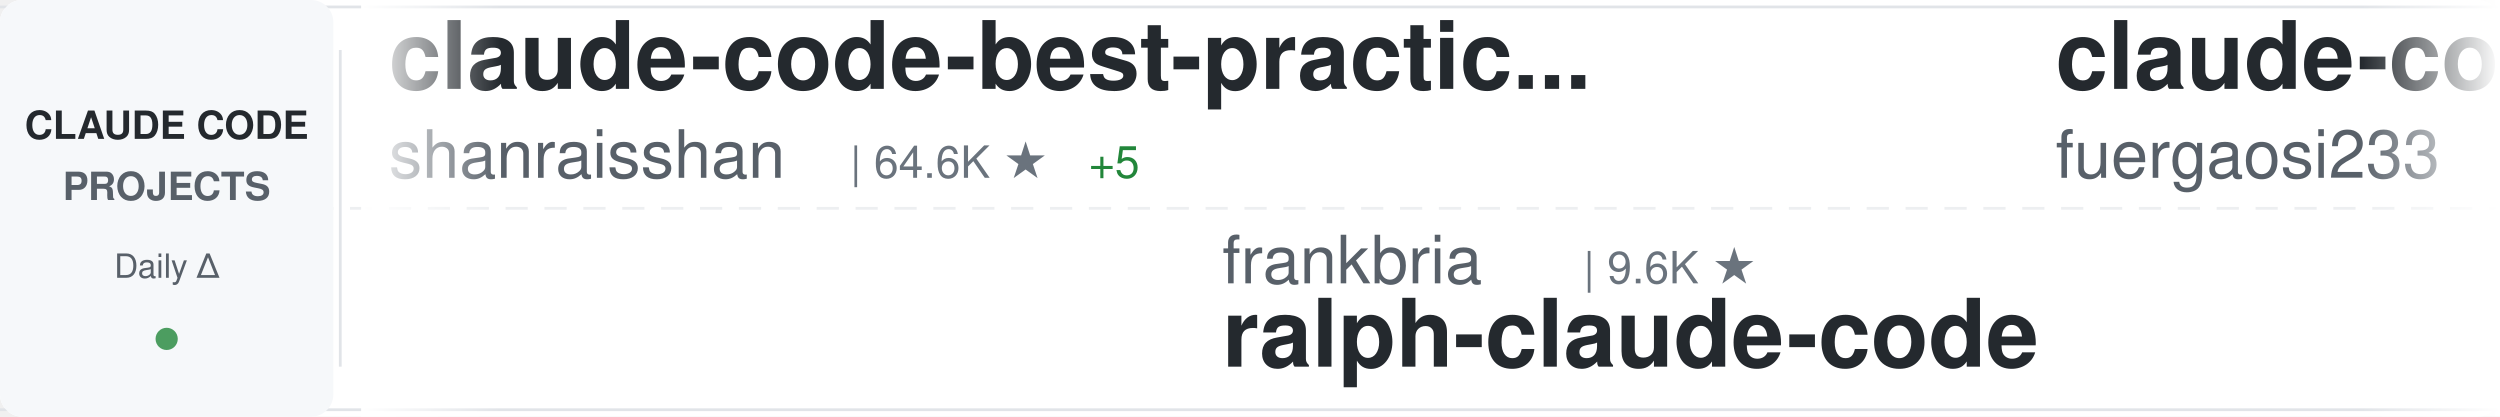
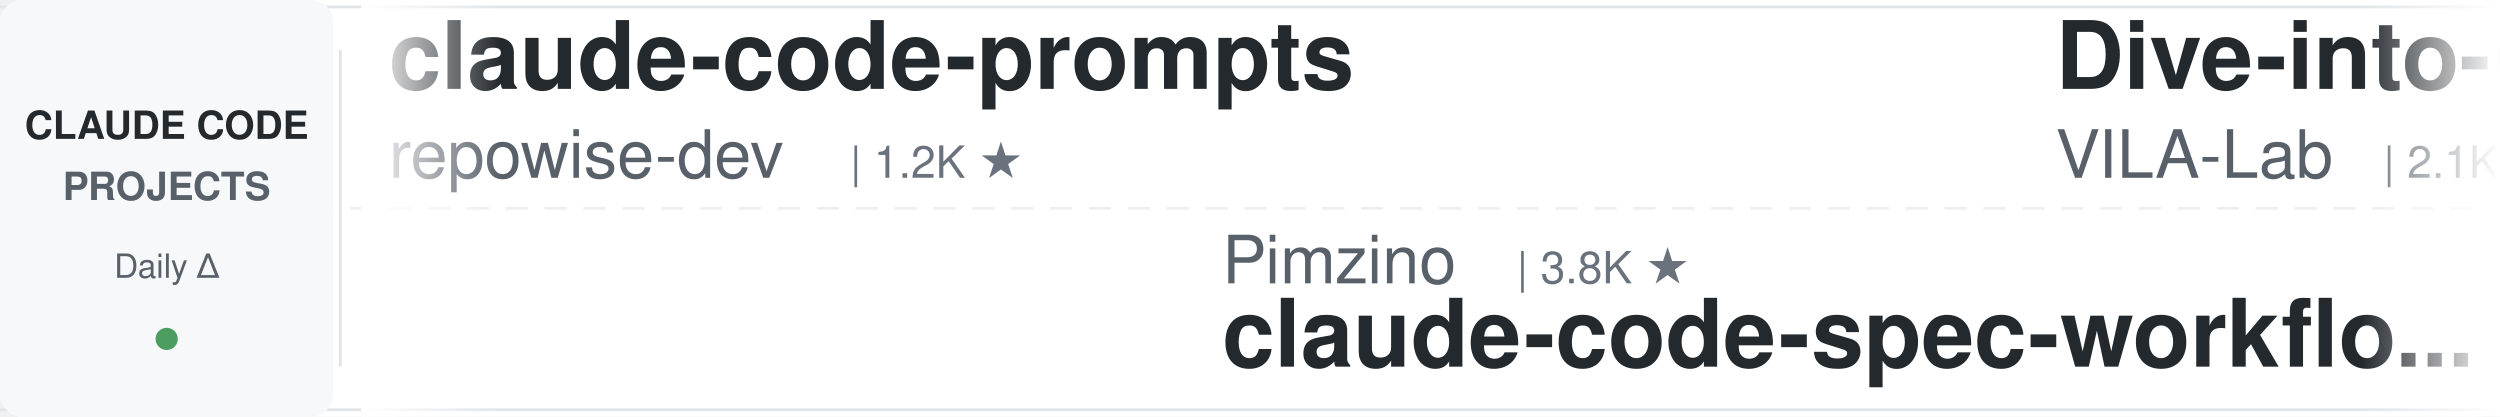
<svg xmlns="http://www.w3.org/2000/svg" width="900" height="150">
  <defs>
    <linearGradient id="awesomeLeftFade" x1="0%" y1="0%" x2="100%" y2="0%">
      <stop offset="0%" style="stop-color:#ffffff;stop-opacity:1" />
      <stop offset="100%" style="stop-color:#ffffff;stop-opacity:0" />
    </linearGradient>
    <linearGradient id="awesomeRightFade" x1="0%" y1="0%" x2="100%" y2="0%">
      <stop offset="0%" style="stop-color:#ffffff;stop-opacity:0" />
      <stop offset="100%" style="stop-color:#ffffff;stop-opacity:1" />
    </linearGradient>
  </defs>
  <rect width="900" height="150" fill="#ffffff" rx="8" />
  <rect x="0" y="2" width="900" height="1" fill="#e1e4e8" />
  <rect x="0" y="147" width="900" height="1" fill="#e1e4e8" />
  <line x1="0" y1="75" x2="900" y2="75" stroke="#e1e4e8" stroke-width="1" stroke-dasharray="8 6" opacity="0.6" />
  <rect x="0" y="0" width="120" height="150" fill="#f6f8fa" rx="8" />
  <text x="60" y="50" font-family="-apple-system, BlinkMacSystemFont, 'Segoe UI', Helvetica, Arial, sans-serif" font-size="14" font-weight="600" fill="#24292e" text-anchor="middle">CLAUDE CODE</text>
  <text x="60" y="72" font-family="-apple-system, BlinkMacSystemFont, 'Segoe UI', Helvetica, Arial, sans-serif" font-size="14" font-weight="600" fill="#586069" text-anchor="middle">PROJECTS</text>
  <text x="60" y="100" font-family="-apple-system, BlinkMacSystemFont, 'Segoe UI', Helvetica, Arial, sans-serif" font-size="12" font-weight="500" fill="#586069" text-anchor="middle">Daily Δ</text>
  <circle cx="60" cy="122" r="4" fill="#22863a" opacity="0.8" />
  <rect x="122" y="18" width="1" height="114" fill="#e1e4e8" />
  <clipPath id="awesomeTickerClip">
    <rect x="130" y="0" width="770" height="150" />
  </clipPath>
  <g clip-path="url(#awesomeTickerClip)">
    <g id="awesomeTickerItems">
      <animateTransform attributeName="transform" attributeType="XML" type="translate" from="0 0" to="-3000 0" dur="54s" repeatCount="indefinite" />
      <g transform="translate(0, 0)">
-         <text x="140" y="32" font-family="-apple-system, BlinkMacSystemFont, 'Segoe UI', Helvetica, Arial, sans-serif" font-size="34" font-weight="600" fill="#24292e">claude-code-best-practic...</text>
-         <text x="140" y="64" font-family="-apple-system, BlinkMacSystemFont, 'Segoe UI', Helvetica, Arial, sans-serif" font-size="24" font-weight="400" fill="#586069">shanraisshan</text>
-         <text x="306" y="64" font-family="-apple-system, BlinkMacSystemFont, 'Segoe UI', Helvetica, Arial, sans-serif" font-size="16" font-weight="500" fill="#6a737d">| 64.6K ★</text>
-         <text x="392" y="64" font-family="-apple-system, BlinkMacSystemFont, 'Segoe UI', Helvetica, Arial, sans-serif" font-size="16" font-weight="500" fill="#22863a"> +5</text>
+         <text x="140" y="32" font-family="-apple-system, BlinkMacSystemFont, 'Segoe UI', Helvetica, Arial, sans-serif" font-size="34" font-weight="600" fill="#24292e">claude-code-prompts</text>
+         <text x="140" y="64" font-family="-apple-system, BlinkMacSystemFont, 'Segoe UI', Helvetica, Arial, sans-serif" font-size="24" font-weight="400" fill="#586069">repowise-dev</text>
+         <text x="306" y="64" font-family="-apple-system, BlinkMacSystemFont, 'Segoe UI', Helvetica, Arial, sans-serif" font-size="16" font-weight="500" fill="#6a737d">| 1.2K ★</text>
      </g>
      <g transform="translate(300, 0)">
-         <text x="140" y="102" font-family="-apple-system, BlinkMacSystemFont, 'Segoe UI', Helvetica, Arial, sans-serif" font-size="24" font-weight="400" fill="#586069">frankbria</text>
-         <text x="270" y="102" font-family="-apple-system, BlinkMacSystemFont, 'Segoe UI', Helvetica, Arial, sans-serif" font-size="16" font-weight="500" fill="#6a737d">| 9.6K ★</text>
-         <text x="140" y="132" font-family="-apple-system, BlinkMacSystemFont, 'Segoe UI', Helvetica, Arial, sans-serif" font-size="34" font-weight="600" fill="#24292e">ralph-claude-code</text>
+         <text x="140" y="102" font-family="-apple-system, BlinkMacSystemFont, 'Segoe UI', Helvetica, Arial, sans-serif" font-size="24" font-weight="400" fill="#586069">Pimzino</text>
+         <text x="246" y="102" font-family="-apple-system, BlinkMacSystemFont, 'Segoe UI', Helvetica, Arial, sans-serif" font-size="16" font-weight="500" fill="#6a737d">| 3.8K ★</text>
+         <text x="140" y="132" font-family="-apple-system, BlinkMacSystemFont, 'Segoe UI', Helvetica, Arial, sans-serif" font-size="34" font-weight="600" fill="#24292e">claude-code-spec-workflo...</text>
      </g>
      <g transform="translate(600, 0)">
-         <text x="140" y="32" font-family="-apple-system, BlinkMacSystemFont, 'Segoe UI', Helvetica, Arial, sans-serif" font-size="34" font-weight="600" fill="#24292e">claude-code-proxy</text>
-         <text x="140" y="64" font-family="-apple-system, BlinkMacSystemFont, 'Segoe UI', Helvetica, Arial, sans-serif" font-size="24" font-weight="400" fill="#586069">fuergaosi233</text>
-         <text x="306" y="64" font-family="-apple-system, BlinkMacSystemFont, 'Segoe UI', Helvetica, Arial, sans-serif" font-size="16" font-weight="500" fill="#6a737d">| 2.8K ★</text>
+         <text x="140" y="32" font-family="-apple-system, BlinkMacSystemFont, 'Segoe UI', Helvetica, Arial, sans-serif" font-size="34" font-weight="600" fill="#24292e">Dive-into-Claude-Code</text>
+         <text x="140" y="64" font-family="-apple-system, BlinkMacSystemFont, 'Segoe UI', Helvetica, Arial, sans-serif" font-size="24" font-weight="400" fill="#586069">VILA-Lab</text>
+         <text x="258" y="64" font-family="-apple-system, BlinkMacSystemFont, 'Segoe UI', Helvetica, Arial, sans-serif" font-size="16" font-weight="500" fill="#6a737d">| 2.1K ★</text>
      </g>
      <g transform="translate(900, 0)">
-         <text x="140" y="102" font-family="-apple-system, BlinkMacSystemFont, 'Segoe UI', Helvetica, Arial, sans-serif" font-size="24" font-weight="400" fill="#586069">krusemediallc</text>
-         <text x="318" y="102" font-family="-apple-system, BlinkMacSystemFont, 'Segoe UI', Helvetica, Arial, sans-serif" font-size="16" font-weight="500" fill="#6a737d">| 1.2K ★</text>
-         <text x="140" y="132" font-family="-apple-system, BlinkMacSystemFont, 'Segoe UI', Helvetica, Arial, sans-serif" font-size="34" font-weight="600" fill="#24292e">arcads-claude-code</text>
+         <text x="140" y="102" font-family="-apple-system, BlinkMacSystemFont, 'Segoe UI', Helvetica, Arial, sans-serif" font-size="24" font-weight="400" fill="#586069">guanshan</text>
+         <text x="258" y="102" font-family="-apple-system, BlinkMacSystemFont, 'Segoe UI', Helvetica, Arial, sans-serif" font-size="16" font-weight="500" fill="#6a737d">| 61 ★</text>
+         <text x="140" y="132" font-family="-apple-system, BlinkMacSystemFont, 'Segoe UI', Helvetica, Arial, sans-serif" font-size="34" font-weight="600" fill="#24292e">ClaudeCode</text>
      </g>
      <g transform="translate(1200, 0)">
-         <text x="140" y="32" font-family="-apple-system, BlinkMacSystemFont, 'Segoe UI', Helvetica, Arial, sans-serif" font-size="34" font-weight="600" fill="#24292e">claude-code-rust</text>
-         <text x="140" y="64" font-family="-apple-system, BlinkMacSystemFont, 'Segoe UI', Helvetica, Arial, sans-serif" font-size="24" font-weight="400" fill="#586069">lorryjovens-hub</text>
-         <text x="342" y="64" font-family="-apple-system, BlinkMacSystemFont, 'Segoe UI', Helvetica, Arial, sans-serif" font-size="16" font-weight="500" fill="#6a737d">| 1.7K ★</text>
+         <text x="140" y="32" font-family="-apple-system, BlinkMacSystemFont, 'Segoe UI', Helvetica, Arial, sans-serif" font-size="34" font-weight="600" fill="#24292e">claude-code-proxy</text>
+         <text x="140" y="64" font-family="-apple-system, BlinkMacSystemFont, 'Segoe UI', Helvetica, Arial, sans-serif" font-size="24" font-weight="400" fill="#586069">1rgs</text>
+         <text x="210" y="64" font-family="-apple-system, BlinkMacSystemFont, 'Segoe UI', Helvetica, Arial, sans-serif" font-size="16" font-weight="500" fill="#6a737d">| 3.7K ★</text>
      </g>
      <g transform="translate(1500, 0)">
-         <text x="140" y="102" font-family="-apple-system, BlinkMacSystemFont, 'Segoe UI', Helvetica, Arial, sans-serif" font-size="24" font-weight="400" fill="#586069">disler</text>
-         <text x="234" y="102" font-family="-apple-system, BlinkMacSystemFont, 'Segoe UI', Helvetica, Arial, sans-serif" font-size="16" font-weight="500" fill="#6a737d">| 1.6K ★</text>
-         <text x="140" y="132" font-family="-apple-system, BlinkMacSystemFont, 'Segoe UI', Helvetica, Arial, sans-serif" font-size="34" font-weight="600" fill="#24292e">pi-vs-claude-code</text>
+         <text x="140" y="102" font-family="-apple-system, BlinkMacSystemFont, 'Segoe UI', Helvetica, Arial, sans-serif" font-size="24" font-weight="400" fill="#586069">VoltAgent</text>
+         <text x="270" y="102" font-family="-apple-system, BlinkMacSystemFont, 'Segoe UI', Helvetica, Arial, sans-serif" font-size="16" font-weight="500" fill="#6a737d">| 24.4K ★</text>
+         <text x="356" y="102" font-family="-apple-system, BlinkMacSystemFont, 'Segoe UI', Helvetica, Arial, sans-serif" font-size="16" font-weight="500" fill="#22863a"> +3</text>
+         <text x="140" y="132" font-family="-apple-system, BlinkMacSystemFont, 'Segoe UI', Helvetica, Arial, sans-serif" font-size="34" font-weight="600" fill="#24292e">awesome-claude-code-suba...</text>
      </g>
      <g transform="translate(1800, 0)">
-         <text x="140" y="32" font-family="-apple-system, BlinkMacSystemFont, 'Segoe UI', Helvetica, Arial, sans-serif" font-size="34" font-weight="600" fill="#24292e">claude_code_src</text>
-         <text x="140" y="64" font-family="-apple-system, BlinkMacSystemFont, 'Segoe UI', Helvetica, Arial, sans-serif" font-size="24" font-weight="400" fill="#586069">ponponon</text>
-         <text x="258" y="64" font-family="-apple-system, BlinkMacSystemFont, 'Segoe UI', Helvetica, Arial, sans-serif" font-size="16" font-weight="500" fill="#6a737d">| 2.3K ★</text>
+         <text x="140" y="32" font-family="-apple-system, BlinkMacSystemFont, 'Segoe UI', Helvetica, Arial, sans-serif" font-size="34" font-weight="600" fill="#24292e">Claude-Code</text>
+         <text x="140" y="64" font-family="-apple-system, BlinkMacSystemFont, 'Segoe UI', Helvetica, Arial, sans-serif" font-size="24" font-weight="400" fill="#586069">pengchengneo</text>
+         <text x="306" y="64" font-family="-apple-system, BlinkMacSystemFont, 'Segoe UI', Helvetica, Arial, sans-serif" font-size="16" font-weight="500" fill="#6a737d">| 1.7K ★</text>
      </g>
      <g transform="translate(2100, 0)">
-         <text x="140" y="102" font-family="-apple-system, BlinkMacSystemFont, 'Segoe UI', Helvetica, Arial, sans-serif" font-size="24" font-weight="400" fill="#586069">pedrohcgs</text>
-         <text x="270" y="102" font-family="-apple-system, BlinkMacSystemFont, 'Segoe UI', Helvetica, Arial, sans-serif" font-size="16" font-weight="500" fill="#6a737d">| 1.5K ★</text>
-         <text x="140" y="132" font-family="-apple-system, BlinkMacSystemFont, 'Segoe UI', Helvetica, Arial, sans-serif" font-size="34" font-weight="600" fill="#24292e">claude-code-my-workflow</text>
+         <text x="140" y="102" font-family="-apple-system, BlinkMacSystemFont, 'Segoe UI', Helvetica, Arial, sans-serif" font-size="24" font-weight="400" fill="#586069">ccplugins</text>
+         <text x="270" y="102" font-family="-apple-system, BlinkMacSystemFont, 'Segoe UI', Helvetica, Arial, sans-serif" font-size="16" font-weight="500" fill="#6a737d">| 914 ★</text>
+         <text x="140" y="132" font-family="-apple-system, BlinkMacSystemFont, 'Segoe UI', Helvetica, Arial, sans-serif" font-size="34" font-weight="600" fill="#24292e">awesome-claude-code-plug...</text>
      </g>
      <g transform="translate(2400, 0)">
-         <text x="140" y="32" font-family="-apple-system, BlinkMacSystemFont, 'Segoe UI', Helvetica, Arial, sans-serif" font-size="34" font-weight="600" fill="#24292e">claude-code-action</text>
-         <text x="140" y="64" font-family="-apple-system, BlinkMacSystemFont, 'Segoe UI', Helvetica, Arial, sans-serif" font-size="24" font-weight="400" fill="#586069">anthropics</text>
-         <text x="282" y="64" font-family="-apple-system, BlinkMacSystemFont, 'Segoe UI', Helvetica, Arial, sans-serif" font-size="16" font-weight="500" fill="#6a737d">| 8.6K ★</text>
-         <text x="359" y="64" font-family="-apple-system, BlinkMacSystemFont, 'Segoe UI', Helvetica, Arial, sans-serif" font-size="16" font-weight="500" fill="#22863a"> +1</text>
+         <text x="140" y="32" font-family="-apple-system, BlinkMacSystemFont, 'Segoe UI', Helvetica, Arial, sans-serif" font-size="34" font-weight="600" fill="#24292e">claude-code-guide</text>
+         <text x="140" y="64" font-family="-apple-system, BlinkMacSystemFont, 'Segoe UI', Helvetica, Arial, sans-serif" font-size="24" font-weight="400" fill="#586069">Cranot</text>
+         <text x="234" y="64" font-family="-apple-system, BlinkMacSystemFont, 'Segoe UI', Helvetica, Arial, sans-serif" font-size="16" font-weight="500" fill="#6a737d">| 2.9K ★</text>
      </g>
      <g transform="translate(2700, 0)">
-         <text x="140" y="102" font-family="-apple-system, BlinkMacSystemFont, 'Segoe UI', Helvetica, Arial, sans-serif" font-size="24" font-weight="400" fill="#586069">centminmod</text>
-         <text x="282" y="102" font-family="-apple-system, BlinkMacSystemFont, 'Segoe UI', Helvetica, Arial, sans-serif" font-size="16" font-weight="500" fill="#6a737d">| 2.6K ★</text>
-         <text x="140" y="132" font-family="-apple-system, BlinkMacSystemFont, 'Segoe UI', Helvetica, Arial, sans-serif" font-size="34" font-weight="600" fill="#24292e">my-claude-code-setup</text>
+         <text x="140" y="102" font-family="-apple-system, BlinkMacSystemFont, 'Segoe UI', Helvetica, Arial, sans-serif" font-size="24" font-weight="400" fill="#586069">huangjia2019</text>
+         <text x="306" y="102" font-family="-apple-system, BlinkMacSystemFont, 'Segoe UI', Helvetica, Arial, sans-serif" font-size="16" font-weight="500" fill="#6a737d">| 1.1K ★</text>
+         <text x="383" y="102" font-family="-apple-system, BlinkMacSystemFont, 'Segoe UI', Helvetica, Arial, sans-serif" font-size="16" font-weight="500" fill="#22863a"> +1</text>
+         <text x="140" y="132" font-family="-apple-system, BlinkMacSystemFont, 'Segoe UI', Helvetica, Arial, sans-serif" font-size="34" font-weight="600" fill="#24292e">claude-code-engineering</text>
      </g>
      <g transform="translate(3000, 0)">
-         <text x="140" y="32" font-family="-apple-system, BlinkMacSystemFont, 'Segoe UI', Helvetica, Arial, sans-serif" font-size="34" font-weight="600" fill="#24292e">claude-code-best-practic...</text>
-         <text x="140" y="64" font-family="-apple-system, BlinkMacSystemFont, 'Segoe UI', Helvetica, Arial, sans-serif" font-size="24" font-weight="400" fill="#586069">shanraisshan</text>
-         <text x="306" y="64" font-family="-apple-system, BlinkMacSystemFont, 'Segoe UI', Helvetica, Arial, sans-serif" font-size="16" font-weight="500" fill="#6a737d">| 64.6K ★</text>
-         <text x="392" y="64" font-family="-apple-system, BlinkMacSystemFont, 'Segoe UI', Helvetica, Arial, sans-serif" font-size="16" font-weight="500" fill="#22863a"> +5</text>
+         <text x="140" y="32" font-family="-apple-system, BlinkMacSystemFont, 'Segoe UI', Helvetica, Arial, sans-serif" font-size="34" font-weight="600" fill="#24292e">claude-code-prompts</text>
+         <text x="140" y="64" font-family="-apple-system, BlinkMacSystemFont, 'Segoe UI', Helvetica, Arial, sans-serif" font-size="24" font-weight="400" fill="#586069">repowise-dev</text>
+         <text x="306" y="64" font-family="-apple-system, BlinkMacSystemFont, 'Segoe UI', Helvetica, Arial, sans-serif" font-size="16" font-weight="500" fill="#6a737d">| 1.2K ★</text>
      </g>
      <g transform="translate(3300, 0)">
-         <text x="140" y="102" font-family="-apple-system, BlinkMacSystemFont, 'Segoe UI', Helvetica, Arial, sans-serif" font-size="24" font-weight="400" fill="#586069">frankbria</text>
-         <text x="270" y="102" font-family="-apple-system, BlinkMacSystemFont, 'Segoe UI', Helvetica, Arial, sans-serif" font-size="16" font-weight="500" fill="#6a737d">| 9.6K ★</text>
-         <text x="140" y="132" font-family="-apple-system, BlinkMacSystemFont, 'Segoe UI', Helvetica, Arial, sans-serif" font-size="34" font-weight="600" fill="#24292e">ralph-claude-code</text>
+         <text x="140" y="102" font-family="-apple-system, BlinkMacSystemFont, 'Segoe UI', Helvetica, Arial, sans-serif" font-size="24" font-weight="400" fill="#586069">Pimzino</text>
+         <text x="246" y="102" font-family="-apple-system, BlinkMacSystemFont, 'Segoe UI', Helvetica, Arial, sans-serif" font-size="16" font-weight="500" fill="#6a737d">| 3.8K ★</text>
+         <text x="140" y="132" font-family="-apple-system, BlinkMacSystemFont, 'Segoe UI', Helvetica, Arial, sans-serif" font-size="34" font-weight="600" fill="#24292e">claude-code-spec-workflo...</text>
      </g>
      <g transform="translate(3600, 0)">
-         <text x="140" y="32" font-family="-apple-system, BlinkMacSystemFont, 'Segoe UI', Helvetica, Arial, sans-serif" font-size="34" font-weight="600" fill="#24292e">claude-code-proxy</text>
-         <text x="140" y="64" font-family="-apple-system, BlinkMacSystemFont, 'Segoe UI', Helvetica, Arial, sans-serif" font-size="24" font-weight="400" fill="#586069">fuergaosi233</text>
-         <text x="306" y="64" font-family="-apple-system, BlinkMacSystemFont, 'Segoe UI', Helvetica, Arial, sans-serif" font-size="16" font-weight="500" fill="#6a737d">| 2.8K ★</text>
+         <text x="140" y="32" font-family="-apple-system, BlinkMacSystemFont, 'Segoe UI', Helvetica, Arial, sans-serif" font-size="34" font-weight="600" fill="#24292e">Dive-into-Claude-Code</text>
+         <text x="140" y="64" font-family="-apple-system, BlinkMacSystemFont, 'Segoe UI', Helvetica, Arial, sans-serif" font-size="24" font-weight="400" fill="#586069">VILA-Lab</text>
+         <text x="258" y="64" font-family="-apple-system, BlinkMacSystemFont, 'Segoe UI', Helvetica, Arial, sans-serif" font-size="16" font-weight="500" fill="#6a737d">| 2.1K ★</text>
      </g>
      <g transform="translate(3900, 0)">
-         <text x="140" y="102" font-family="-apple-system, BlinkMacSystemFont, 'Segoe UI', Helvetica, Arial, sans-serif" font-size="24" font-weight="400" fill="#586069">krusemediallc</text>
-         <text x="318" y="102" font-family="-apple-system, BlinkMacSystemFont, 'Segoe UI', Helvetica, Arial, sans-serif" font-size="16" font-weight="500" fill="#6a737d">| 1.2K ★</text>
-         <text x="140" y="132" font-family="-apple-system, BlinkMacSystemFont, 'Segoe UI', Helvetica, Arial, sans-serif" font-size="34" font-weight="600" fill="#24292e">arcads-claude-code</text>
+         <text x="140" y="102" font-family="-apple-system, BlinkMacSystemFont, 'Segoe UI', Helvetica, Arial, sans-serif" font-size="24" font-weight="400" fill="#586069">guanshan</text>
+         <text x="258" y="102" font-family="-apple-system, BlinkMacSystemFont, 'Segoe UI', Helvetica, Arial, sans-serif" font-size="16" font-weight="500" fill="#6a737d">| 61 ★</text>
+         <text x="140" y="132" font-family="-apple-system, BlinkMacSystemFont, 'Segoe UI', Helvetica, Arial, sans-serif" font-size="34" font-weight="600" fill="#24292e">ClaudeCode</text>
      </g>
    </g>
  </g>
  <rect x="130" y="0" width="50" height="150" fill="url(#awesomeLeftFade)" />
  <rect x="850" y="0" width="50" height="150" fill="url(#awesomeRightFade)" />
</svg>
